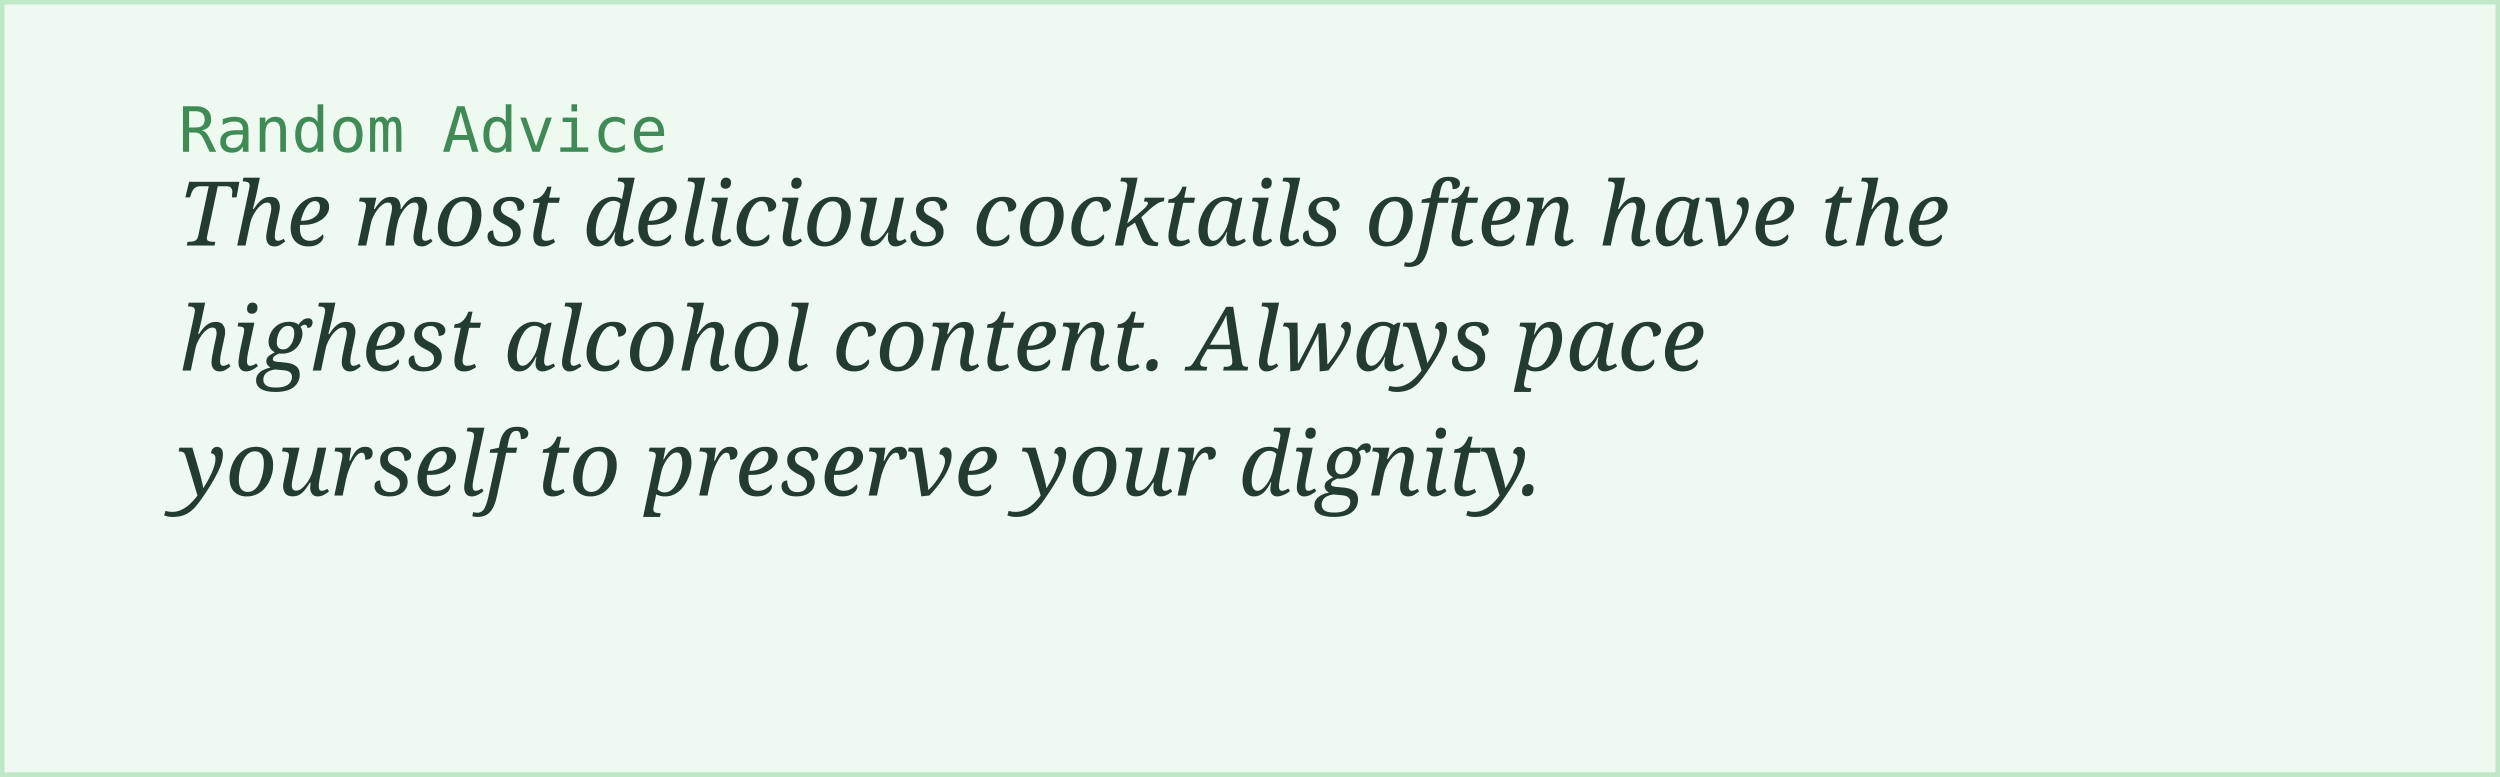
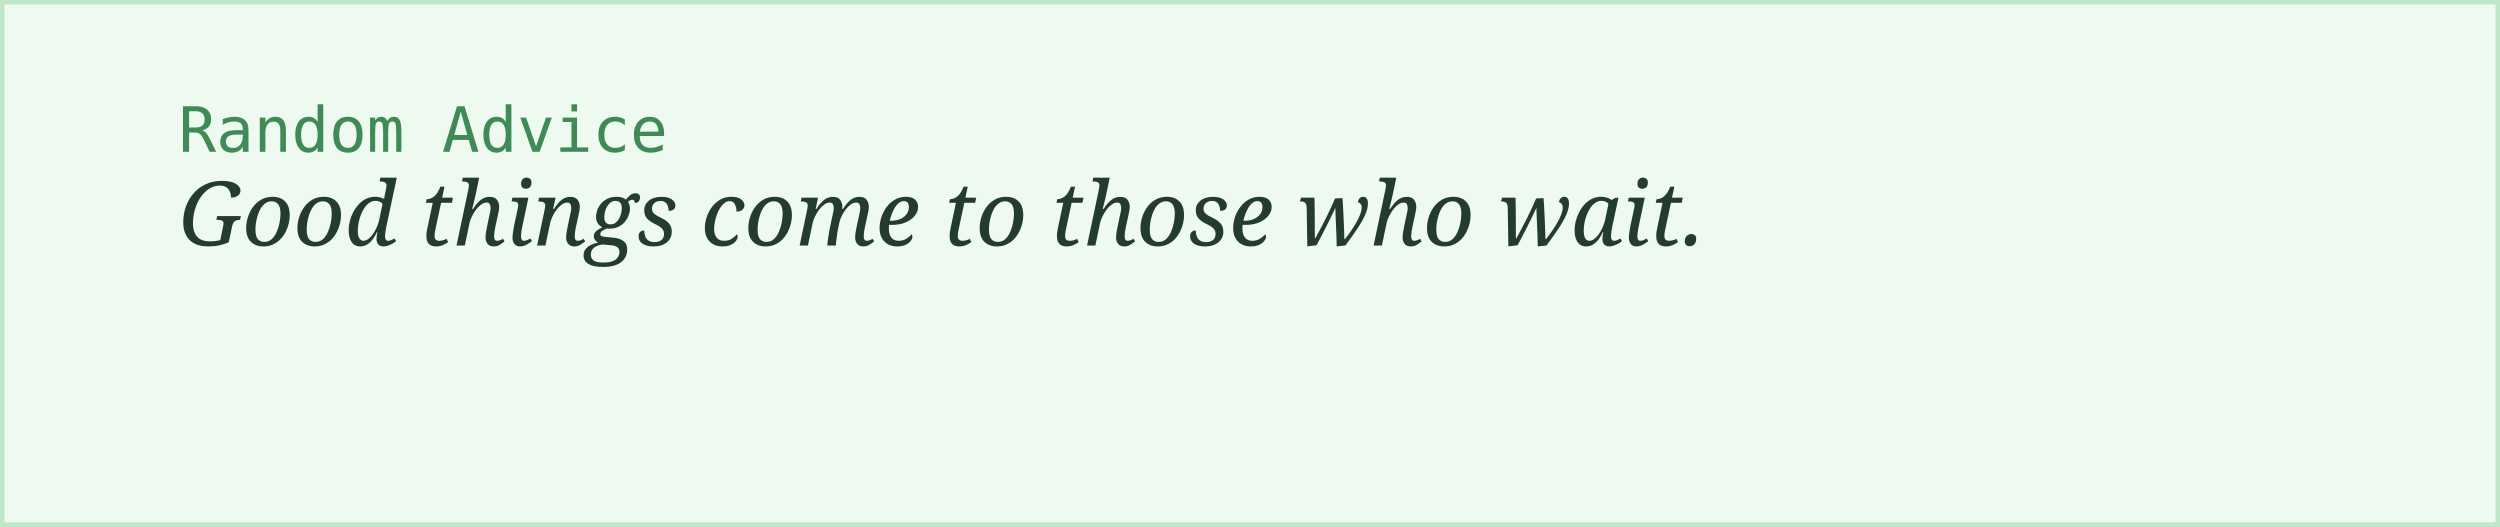
- <svg xmlns="http://www.w3.org/2000/svg" width="560" height="174">
+ <svg xmlns="http://www.w3.org/2000/svg" width="560" height="118">
  <rect width="100%" height="100%" fill="#eefaf0" stroke="#bfe8c9" stroke-width="2" />
  <text x="40" y="34" font-family="monospace" font-size="14" fill="#3f8a56">Random Advice</text>
-   <text x="40" y="55" font-family="Georgia, serif" font-style="italic" font-size="20" fill="#243b2f">The most delicious cocktails often have the</text>
-   <text x="40" y="83" font-family="Georgia, serif" font-style="italic" font-size="20" fill="#243b2f">highest alcohol content. Always pace</text>
-   <text x="40" y="111" font-family="Georgia, serif" font-style="italic" font-size="20" fill="#243b2f">yourself to preserve your dignity.</text>
+   <text x="40" y="55" font-family="Georgia, serif" font-style="italic" font-size="20" fill="#243b2f">Good things come to those who wait.</text>
</svg>
